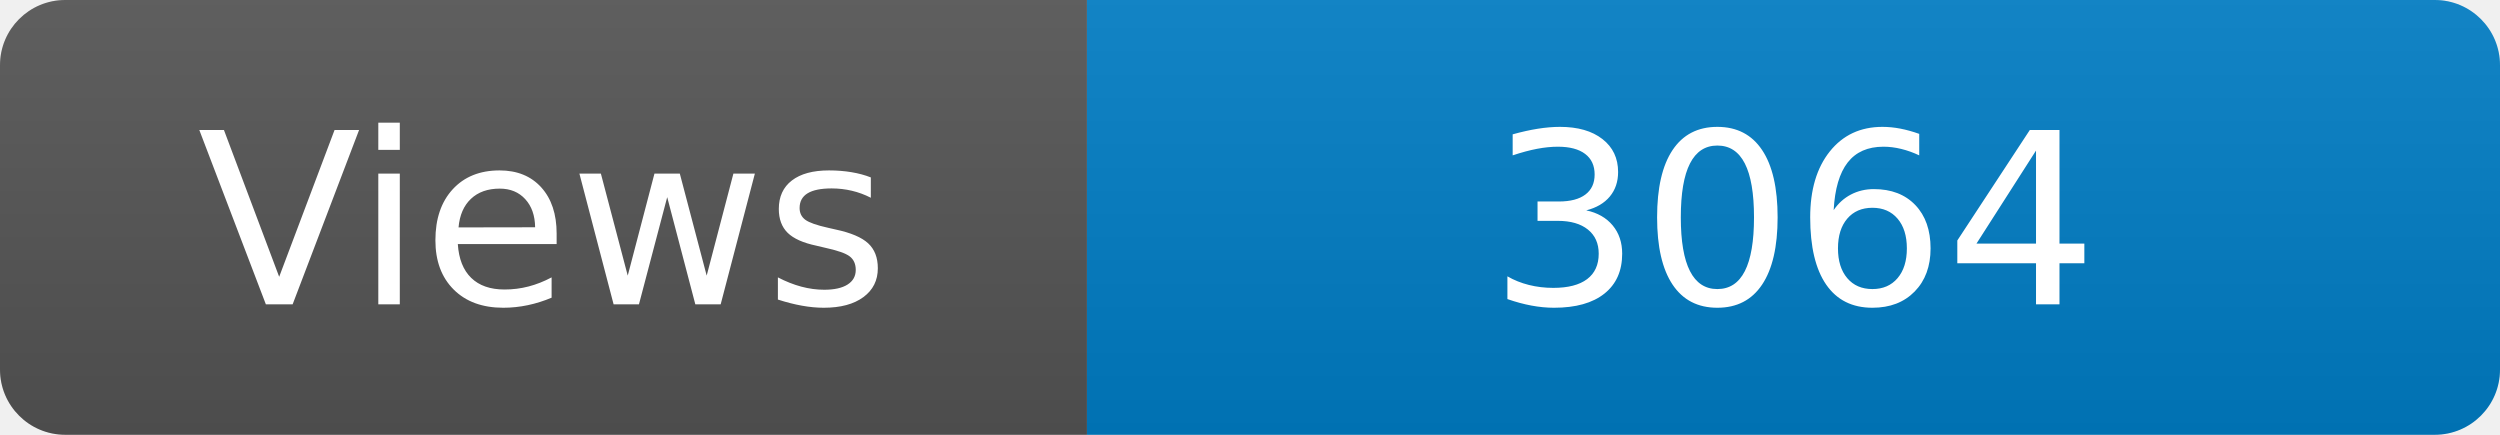
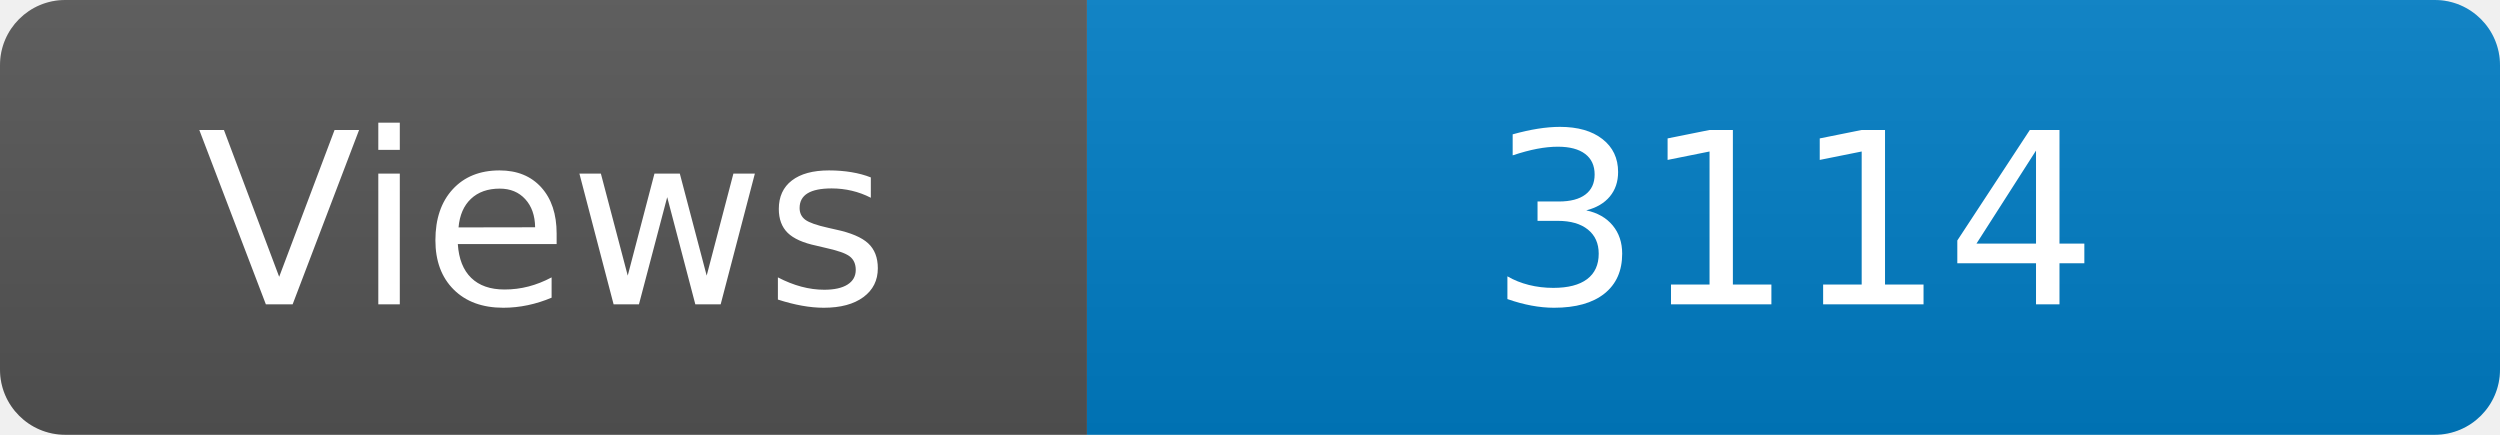
<svg xmlns="http://www.w3.org/2000/svg" width="115" height="20" role="img" aria-label="Maintained?: yes">
  <linearGradient id="s" x2="0" y2="100%">
    <stop offset="0" stop-color="#bbb" stop-opacity=".1" />
    <stop offset="1" stop-opacity=".1" />
  </linearGradient>
  <clipPath id="r">
    <rect width="115" height="20" rx="3" fill="#fff" />
  </clipPath>
  <g clip-path="url(#r)">
    <rect width="50" height="20" fill="#555" />
    <rect x="50" width="160" height="20" fill="#007ec6" />
    <rect width="115" height="20" fill="url(#s)" />
  </g>
  <g fill="#fff" text-anchor="middle" font-family="Verdana,Geneva,DejaVu Sans,sans-serif" font-size="110">
    <text x="250" y="140" transform="scale(.1)" fill="#fff">Views</text>
-     <text x="825" y="140" transform="scale(.1)" fill="#fff">3064</text>
+     <text x="825" y="140" transform="scale(.1)" fill="#fff">3114</text>
  </g>
</svg>
